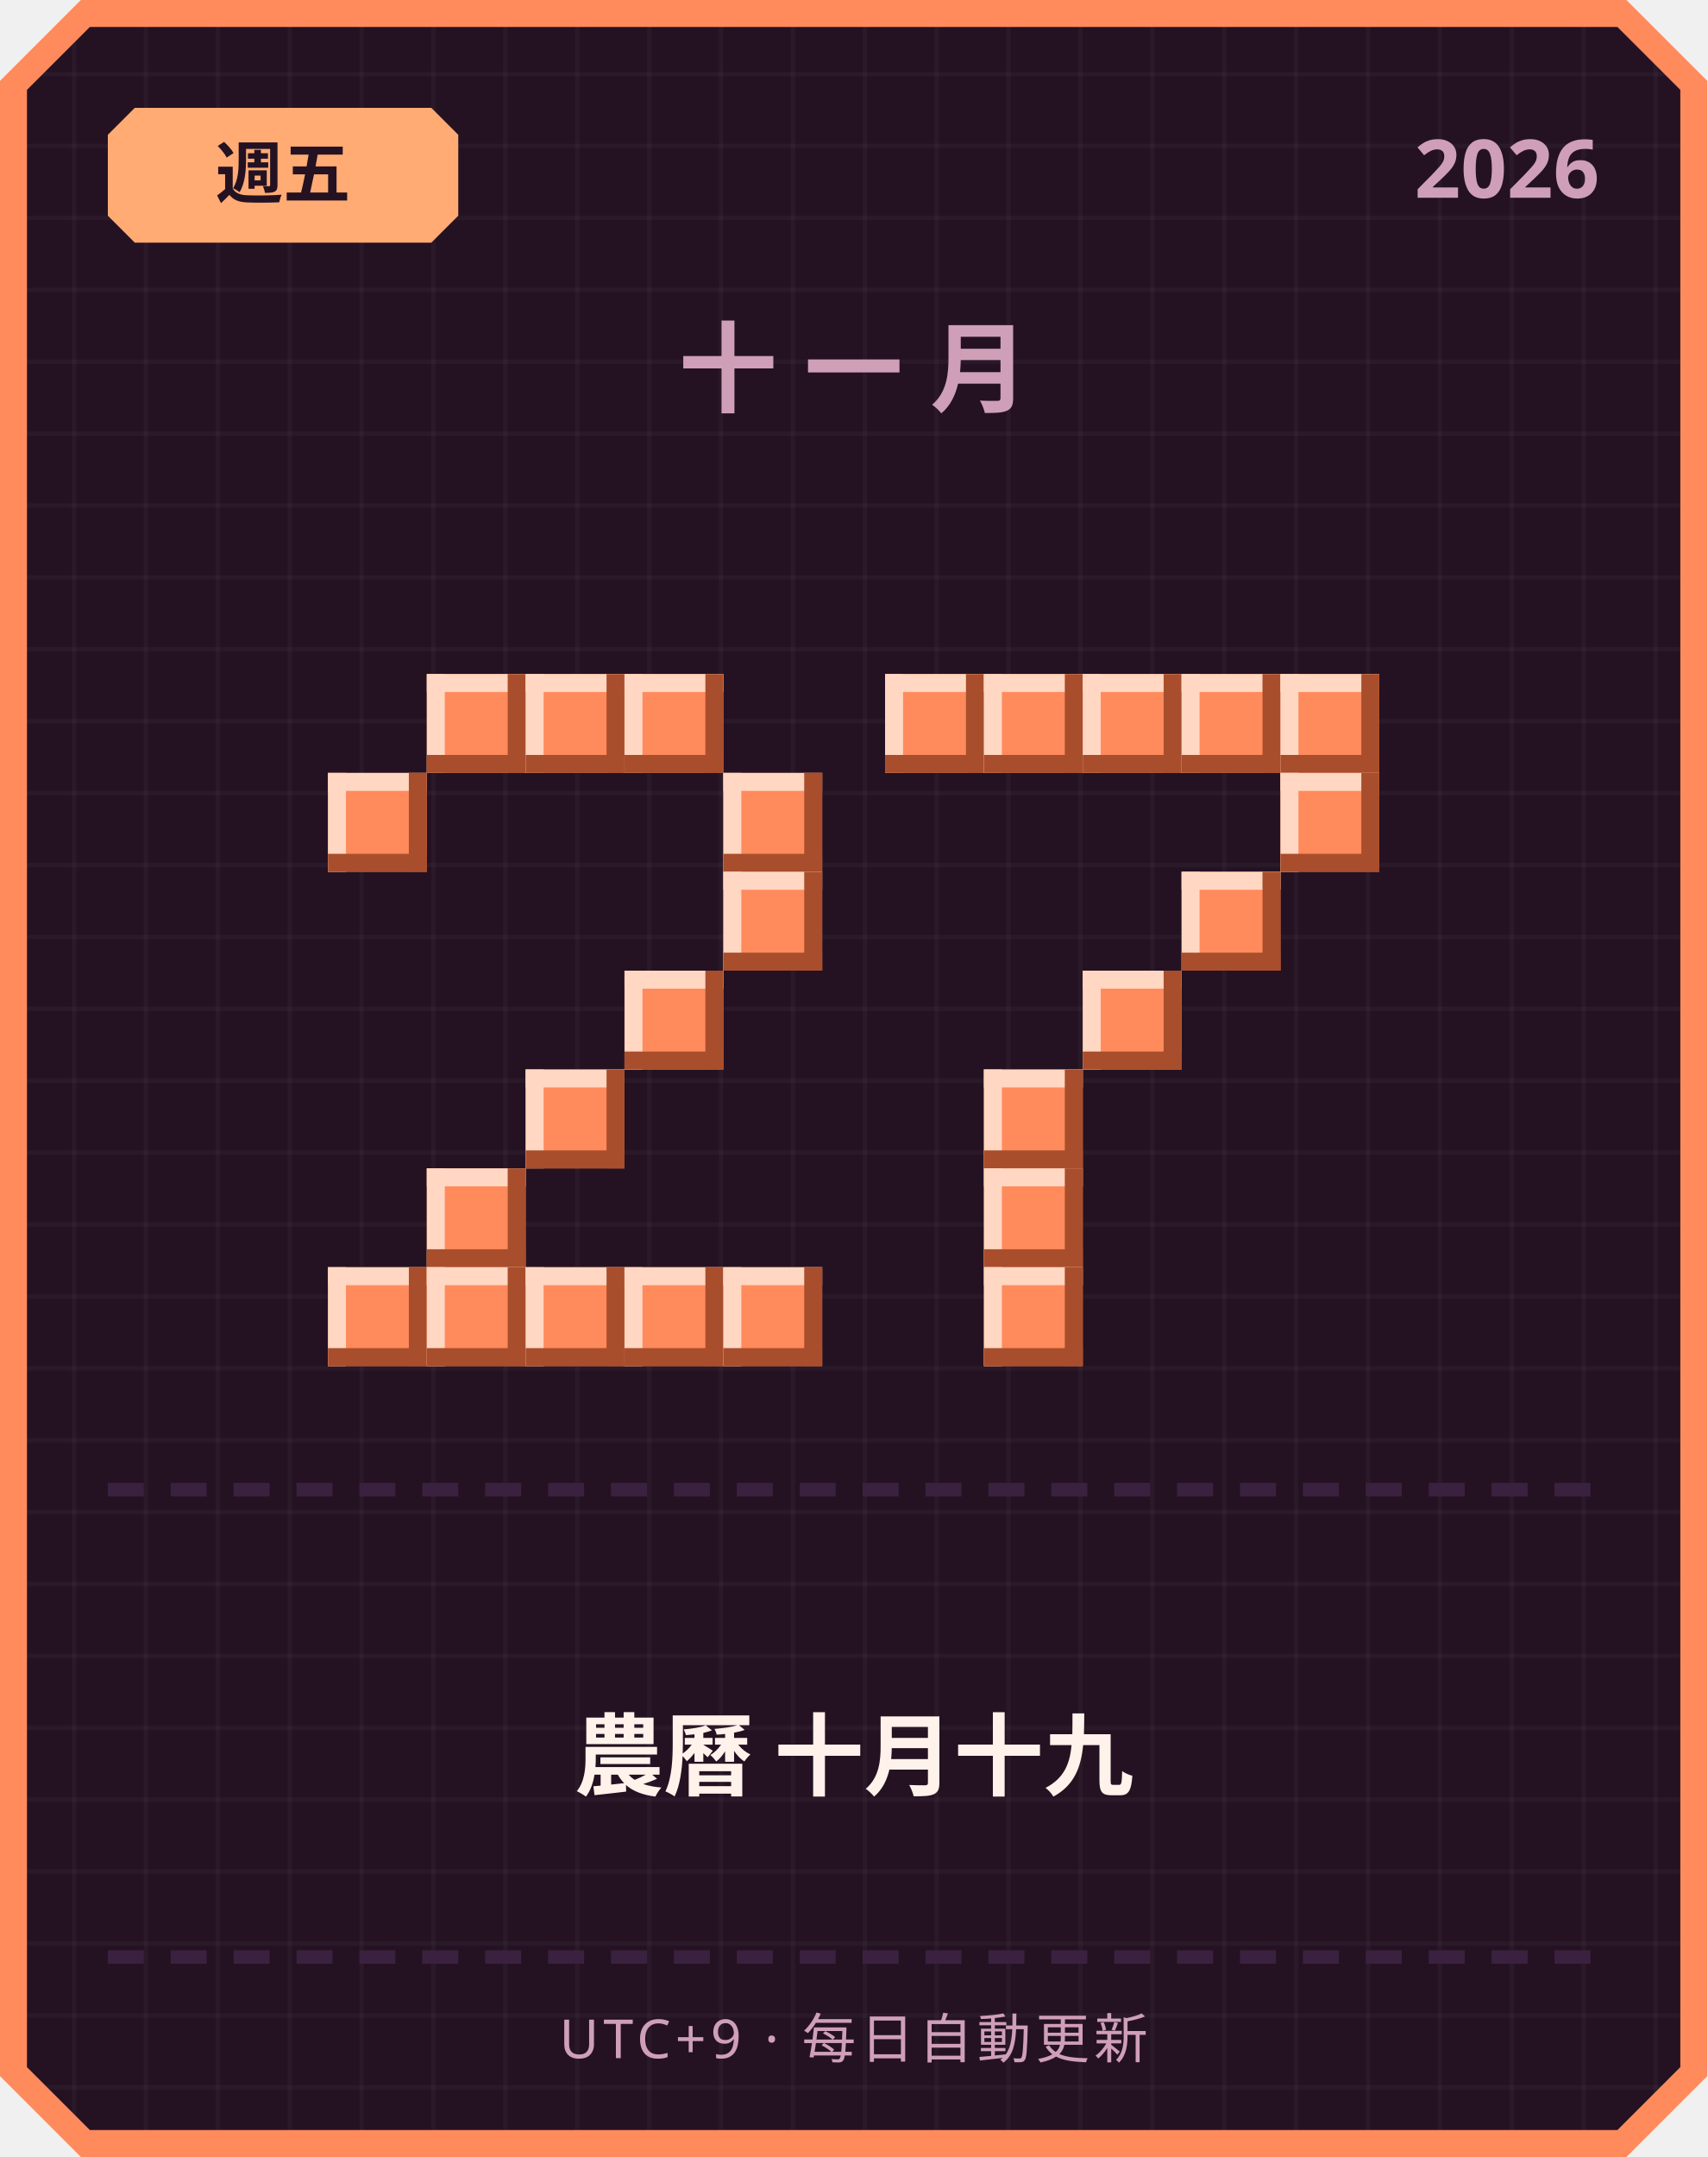
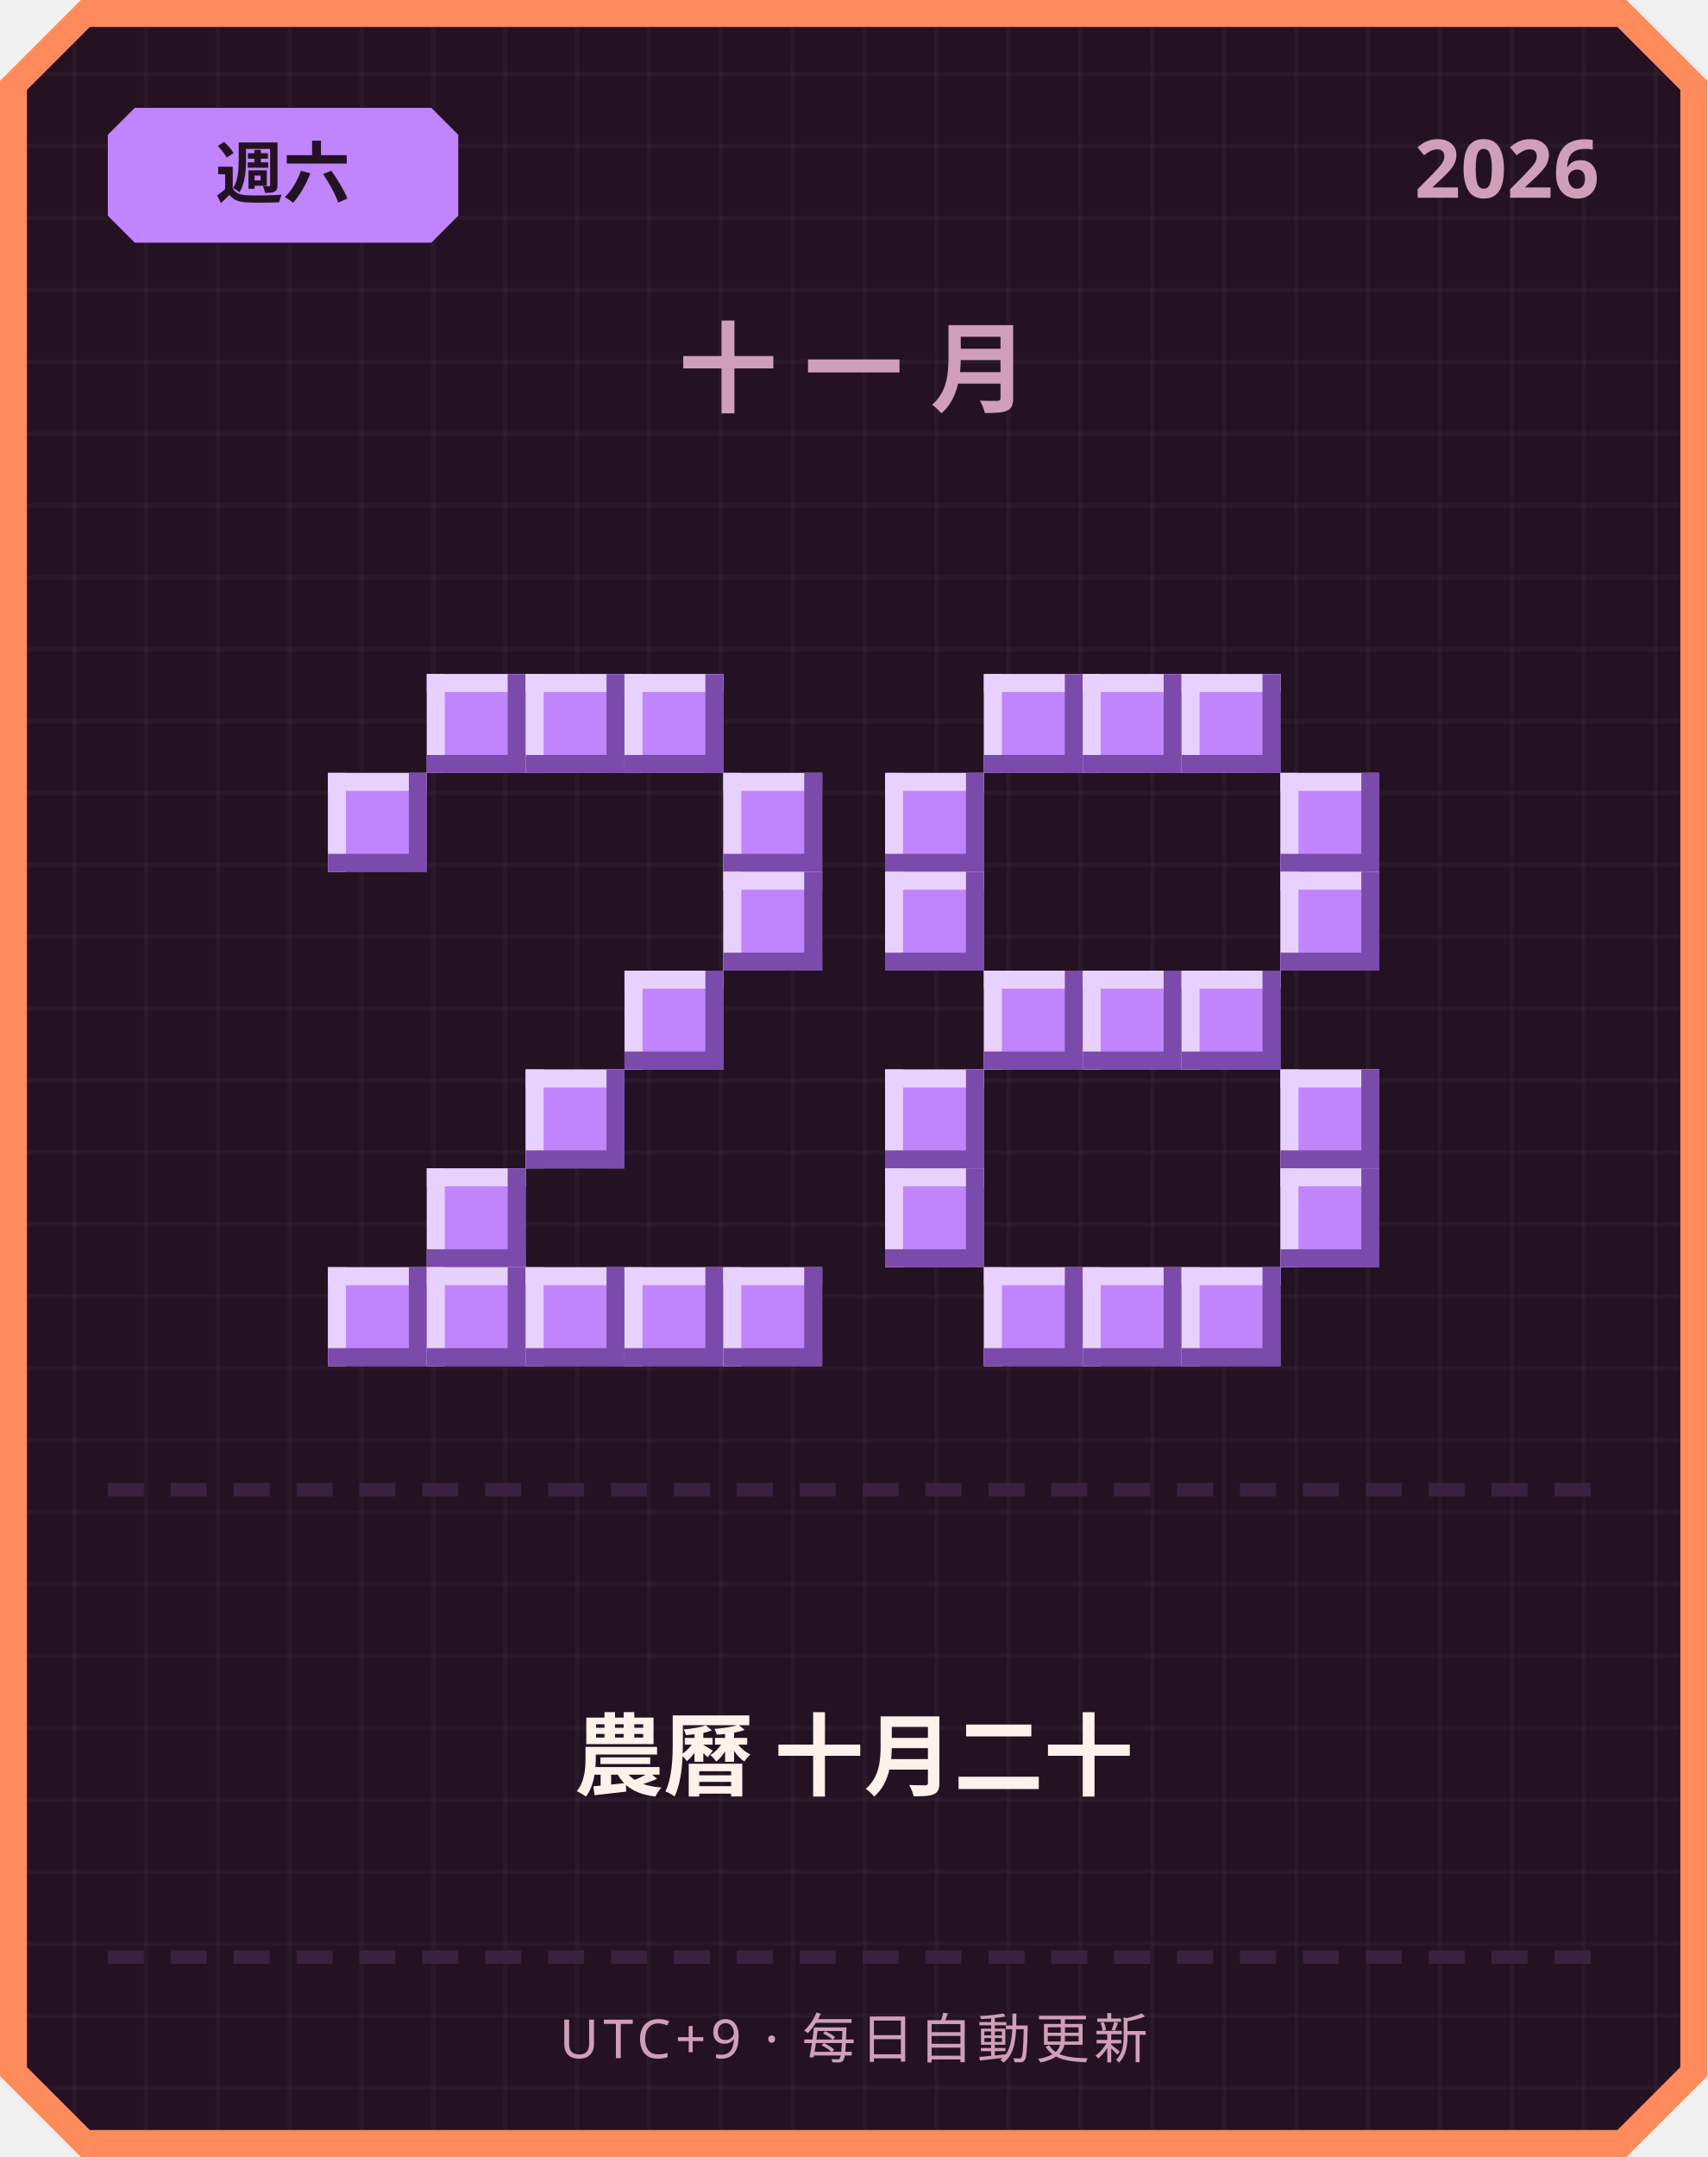
<svg xmlns="http://www.w3.org/2000/svg" width="380" height="480" viewBox="0 0 380 480">
  <defs>
    <pattern id="grid" width="16" height="16" patternUnits="userSpaceOnUse">
      <rect width="16" height="16" fill="#241222" />
      <rect width="1" height="16" fill="#ffffff" opacity="0.03" />
      <rect width="16" height="1" fill="#ffffff" opacity="0.03" />
    </pattern>
  </defs>
  <path d="M 18,0 L 362,0 L 380,18 L 380,462 L 362,480 L 18,480 L 0,462 L 0,18 Z" fill="#ff8a5c" />
  <path d="M 20,6 L 360,6 L 374,20 L 374,460 L 360,474 L 20,474 L 6,460 L 6,20 Z" fill="url(#grid)" />
-   <path d="M 30,24 L 96,24 L 102,30 L 102,48 L 96,54 L 30,54 L 24,48 L 24,30 Z" fill="#ffab73" />
-   <text x="63" y="44" text-anchor="middle" font-family="'Segoe UI', sans-serif" font-size="15" font-weight="700" fill="#241222">週五</text>
+   <path d="M 30,24 L 96,24 L 102,30 L 102,48 L 96,54 L 30,54 L 24,48 L 24,30 Z" fill="#c084fc" />
+   <text x="63" y="44" text-anchor="middle" font-family="'Segoe UI', sans-serif" font-size="15" font-weight="700" fill="#241222">週六</text>
  <text x="356" y="44" text-anchor="end" font-family="'Segoe UI', sans-serif" font-size="18" font-weight="700" fill="#cf9fb8">2026</text>
  <text x="190" y="90" text-anchor="middle" font-family="'Segoe UI', sans-serif" font-size="22" font-weight="700" letter-spacing="6" fill="#cf9fb8">十一月</text>
-   <rect x="95" y="150" width="22" height="22" fill="#ff8a5c" />
-   <rect x="95" y="150" width="22" height="4" fill="#ffd7c2" />
-   <rect x="95" y="150" width="4" height="22" fill="#ffd7c2" />
-   <rect x="95" y="168" width="22" height="4" fill="#a84e2c" />
-   <rect x="113" y="150" width="4" height="22" fill="#a84e2c" />
-   <rect x="117" y="150" width="22" height="22" fill="#ff8a5c" />
-   <rect x="117" y="150" width="22" height="4" fill="#ffd7c2" />
-   <rect x="117" y="150" width="4" height="22" fill="#ffd7c2" />
-   <rect x="117" y="168" width="22" height="4" fill="#a84e2c" />
-   <rect x="135" y="150" width="4" height="22" fill="#a84e2c" />
-   <rect x="139" y="150" width="22" height="22" fill="#ff8a5c" />
-   <rect x="139" y="150" width="22" height="4" fill="#ffd7c2" />
-   <rect x="139" y="150" width="4" height="22" fill="#ffd7c2" />
-   <rect x="139" y="168" width="22" height="4" fill="#a84e2c" />
-   <rect x="157" y="150" width="4" height="22" fill="#a84e2c" />
-   <rect x="73" y="172" width="22" height="22" fill="#ff8a5c" />
-   <rect x="73" y="172" width="22" height="4" fill="#ffd7c2" />
-   <rect x="73" y="172" width="4" height="22" fill="#ffd7c2" />
-   <rect x="73" y="190" width="22" height="4" fill="#a84e2c" />
-   <rect x="91" y="172" width="4" height="22" fill="#a84e2c" />
-   <rect x="161" y="172" width="22" height="22" fill="#ff8a5c" />
-   <rect x="161" y="172" width="22" height="4" fill="#ffd7c2" />
-   <rect x="161" y="172" width="4" height="22" fill="#ffd7c2" />
-   <rect x="161" y="190" width="22" height="4" fill="#a84e2c" />
-   <rect x="179" y="172" width="4" height="22" fill="#a84e2c" />
-   <rect x="161" y="194" width="22" height="22" fill="#ff8a5c" />
-   <rect x="161" y="194" width="22" height="4" fill="#ffd7c2" />
-   <rect x="161" y="194" width="4" height="22" fill="#ffd7c2" />
-   <rect x="161" y="212" width="22" height="4" fill="#a84e2c" />
-   <rect x="179" y="194" width="4" height="22" fill="#a84e2c" />
-   <rect x="139" y="216" width="22" height="22" fill="#ff8a5c" />
-   <rect x="139" y="216" width="22" height="4" fill="#ffd7c2" />
-   <rect x="139" y="216" width="4" height="22" fill="#ffd7c2" />
-   <rect x="139" y="234" width="22" height="4" fill="#a84e2c" />
-   <rect x="157" y="216" width="4" height="22" fill="#a84e2c" />
-   <rect x="117" y="238" width="22" height="22" fill="#ff8a5c" />
-   <rect x="117" y="238" width="22" height="4" fill="#ffd7c2" />
-   <rect x="117" y="238" width="4" height="22" fill="#ffd7c2" />
-   <rect x="117" y="256" width="22" height="4" fill="#a84e2c" />
-   <rect x="135" y="238" width="4" height="22" fill="#a84e2c" />
-   <rect x="95" y="260" width="22" height="22" fill="#ff8a5c" />
-   <rect x="95" y="260" width="22" height="4" fill="#ffd7c2" />
-   <rect x="95" y="260" width="4" height="22" fill="#ffd7c2" />
-   <rect x="95" y="278" width="22" height="4" fill="#a84e2c" />
-   <rect x="113" y="260" width="4" height="22" fill="#a84e2c" />
-   <rect x="73" y="282" width="22" height="22" fill="#ff8a5c" />
-   <rect x="73" y="282" width="22" height="4" fill="#ffd7c2" />
-   <rect x="73" y="282" width="4" height="22" fill="#ffd7c2" />
-   <rect x="73" y="300" width="22" height="4" fill="#a84e2c" />
-   <rect x="91" y="282" width="4" height="22" fill="#a84e2c" />
-   <rect x="95" y="282" width="22" height="22" fill="#ff8a5c" />
-   <rect x="95" y="282" width="22" height="4" fill="#ffd7c2" />
-   <rect x="95" y="282" width="4" height="22" fill="#ffd7c2" />
-   <rect x="95" y="300" width="22" height="4" fill="#a84e2c" />
-   <rect x="113" y="282" width="4" height="22" fill="#a84e2c" />
-   <rect x="117" y="282" width="22" height="22" fill="#ff8a5c" />
-   <rect x="117" y="282" width="22" height="4" fill="#ffd7c2" />
-   <rect x="117" y="282" width="4" height="22" fill="#ffd7c2" />
-   <rect x="117" y="300" width="22" height="4" fill="#a84e2c" />
-   <rect x="135" y="282" width="4" height="22" fill="#a84e2c" />
-   <rect x="139" y="282" width="22" height="22" fill="#ff8a5c" />
-   <rect x="139" y="282" width="22" height="4" fill="#ffd7c2" />
-   <rect x="139" y="282" width="4" height="22" fill="#ffd7c2" />
-   <rect x="139" y="300" width="22" height="4" fill="#a84e2c" />
-   <rect x="157" y="282" width="4" height="22" fill="#a84e2c" />
-   <rect x="161" y="282" width="22" height="22" fill="#ff8a5c" />
-   <rect x="161" y="282" width="22" height="4" fill="#ffd7c2" />
-   <rect x="161" y="282" width="4" height="22" fill="#ffd7c2" />
-   <rect x="161" y="300" width="22" height="4" fill="#a84e2c" />
-   <rect x="179" y="282" width="4" height="22" fill="#a84e2c" />
-   <rect x="197" y="150" width="22" height="22" fill="#ff8a5c" />
-   <rect x="197" y="150" width="22" height="4" fill="#ffd7c2" />
-   <rect x="197" y="150" width="4" height="22" fill="#ffd7c2" />
-   <rect x="197" y="168" width="22" height="4" fill="#a84e2c" />
-   <rect x="215" y="150" width="4" height="22" fill="#a84e2c" />
-   <rect x="219" y="150" width="22" height="22" fill="#ff8a5c" />
-   <rect x="219" y="150" width="22" height="4" fill="#ffd7c2" />
-   <rect x="219" y="150" width="4" height="22" fill="#ffd7c2" />
-   <rect x="219" y="168" width="22" height="4" fill="#a84e2c" />
-   <rect x="237" y="150" width="4" height="22" fill="#a84e2c" />
-   <rect x="241" y="150" width="22" height="22" fill="#ff8a5c" />
-   <rect x="241" y="150" width="22" height="4" fill="#ffd7c2" />
-   <rect x="241" y="150" width="4" height="22" fill="#ffd7c2" />
-   <rect x="241" y="168" width="22" height="4" fill="#a84e2c" />
-   <rect x="259" y="150" width="4" height="22" fill="#a84e2c" />
-   <rect x="263" y="150" width="22" height="22" fill="#ff8a5c" />
-   <rect x="263" y="150" width="22" height="4" fill="#ffd7c2" />
-   <rect x="263" y="150" width="4" height="22" fill="#ffd7c2" />
-   <rect x="263" y="168" width="22" height="4" fill="#a84e2c" />
-   <rect x="281" y="150" width="4" height="22" fill="#a84e2c" />
-   <rect x="285" y="150" width="22" height="22" fill="#ff8a5c" />
-   <rect x="285" y="150" width="22" height="4" fill="#ffd7c2" />
-   <rect x="285" y="150" width="4" height="22" fill="#ffd7c2" />
-   <rect x="285" y="168" width="22" height="4" fill="#a84e2c" />
-   <rect x="303" y="150" width="4" height="22" fill="#a84e2c" />
-   <rect x="285" y="172" width="22" height="22" fill="#ff8a5c" />
-   <rect x="285" y="172" width="22" height="4" fill="#ffd7c2" />
-   <rect x="285" y="172" width="4" height="22" fill="#ffd7c2" />
-   <rect x="285" y="190" width="22" height="4" fill="#a84e2c" />
-   <rect x="303" y="172" width="4" height="22" fill="#a84e2c" />
-   <rect x="263" y="194" width="22" height="22" fill="#ff8a5c" />
-   <rect x="263" y="194" width="22" height="4" fill="#ffd7c2" />
-   <rect x="263" y="194" width="4" height="22" fill="#ffd7c2" />
-   <rect x="263" y="212" width="22" height="4" fill="#a84e2c" />
-   <rect x="281" y="194" width="4" height="22" fill="#a84e2c" />
-   <rect x="241" y="216" width="22" height="22" fill="#ff8a5c" />
-   <rect x="241" y="216" width="22" height="4" fill="#ffd7c2" />
-   <rect x="241" y="216" width="4" height="22" fill="#ffd7c2" />
-   <rect x="241" y="234" width="22" height="4" fill="#a84e2c" />
-   <rect x="259" y="216" width="4" height="22" fill="#a84e2c" />
-   <rect x="219" y="238" width="22" height="22" fill="#ff8a5c" />
-   <rect x="219" y="238" width="22" height="4" fill="#ffd7c2" />
-   <rect x="219" y="238" width="4" height="22" fill="#ffd7c2" />
-   <rect x="219" y="256" width="22" height="4" fill="#a84e2c" />
-   <rect x="237" y="238" width="4" height="22" fill="#a84e2c" />
-   <rect x="219" y="260" width="22" height="22" fill="#ff8a5c" />
-   <rect x="219" y="260" width="22" height="4" fill="#ffd7c2" />
-   <rect x="219" y="260" width="4" height="22" fill="#ffd7c2" />
-   <rect x="219" y="278" width="22" height="4" fill="#a84e2c" />
-   <rect x="237" y="260" width="4" height="22" fill="#a84e2c" />
-   <rect x="219" y="282" width="22" height="22" fill="#ff8a5c" />
-   <rect x="219" y="282" width="22" height="4" fill="#ffd7c2" />
-   <rect x="219" y="282" width="4" height="22" fill="#ffd7c2" />
-   <rect x="219" y="300" width="22" height="4" fill="#a84e2c" />
-   <rect x="237" y="282" width="4" height="22" fill="#a84e2c" />
+   <rect x="95" y="150" width="22" height="22" fill="#c084fc" />
+   <rect x="95" y="150" width="22" height="4" fill="#e9d1ff" />
+   <rect x="95" y="150" width="4" height="22" fill="#e9d1ff" />
+   <rect x="95" y="168" width="22" height="4" fill="#7a4bab" />
+   <rect x="113" y="150" width="4" height="22" fill="#7a4bab" />
+   <rect x="117" y="150" width="22" height="22" fill="#c084fc" />
+   <rect x="117" y="150" width="22" height="4" fill="#e9d1ff" />
+   <rect x="117" y="150" width="4" height="22" fill="#e9d1ff" />
+   <rect x="117" y="168" width="22" height="4" fill="#7a4bab" />
+   <rect x="135" y="150" width="4" height="22" fill="#7a4bab" />
+   <rect x="139" y="150" width="22" height="22" fill="#c084fc" />
+   <rect x="139" y="150" width="22" height="4" fill="#e9d1ff" />
+   <rect x="139" y="150" width="4" height="22" fill="#e9d1ff" />
+   <rect x="139" y="168" width="22" height="4" fill="#7a4bab" />
+   <rect x="157" y="150" width="4" height="22" fill="#7a4bab" />
+   <rect x="73" y="172" width="22" height="22" fill="#c084fc" />
+   <rect x="73" y="172" width="22" height="4" fill="#e9d1ff" />
+   <rect x="73" y="172" width="4" height="22" fill="#e9d1ff" />
+   <rect x="73" y="190" width="22" height="4" fill="#7a4bab" />
+   <rect x="91" y="172" width="4" height="22" fill="#7a4bab" />
+   <rect x="161" y="172" width="22" height="22" fill="#c084fc" />
+   <rect x="161" y="172" width="22" height="4" fill="#e9d1ff" />
+   <rect x="161" y="172" width="4" height="22" fill="#e9d1ff" />
+   <rect x="161" y="190" width="22" height="4" fill="#7a4bab" />
+   <rect x="179" y="172" width="4" height="22" fill="#7a4bab" />
+   <rect x="161" y="194" width="22" height="22" fill="#c084fc" />
+   <rect x="161" y="194" width="22" height="4" fill="#e9d1ff" />
+   <rect x="161" y="194" width="4" height="22" fill="#e9d1ff" />
+   <rect x="161" y="212" width="22" height="4" fill="#7a4bab" />
+   <rect x="179" y="194" width="4" height="22" fill="#7a4bab" />
+   <rect x="139" y="216" width="22" height="22" fill="#c084fc" />
+   <rect x="139" y="216" width="22" height="4" fill="#e9d1ff" />
+   <rect x="139" y="216" width="4" height="22" fill="#e9d1ff" />
+   <rect x="139" y="234" width="22" height="4" fill="#7a4bab" />
+   <rect x="157" y="216" width="4" height="22" fill="#7a4bab" />
+   <rect x="117" y="238" width="22" height="22" fill="#c084fc" />
+   <rect x="117" y="238" width="22" height="4" fill="#e9d1ff" />
+   <rect x="117" y="238" width="4" height="22" fill="#e9d1ff" />
+   <rect x="117" y="256" width="22" height="4" fill="#7a4bab" />
+   <rect x="135" y="238" width="4" height="22" fill="#7a4bab" />
+   <rect x="95" y="260" width="22" height="22" fill="#c084fc" />
+   <rect x="95" y="260" width="22" height="4" fill="#e9d1ff" />
+   <rect x="95" y="260" width="4" height="22" fill="#e9d1ff" />
+   <rect x="95" y="278" width="22" height="4" fill="#7a4bab" />
+   <rect x="113" y="260" width="4" height="22" fill="#7a4bab" />
+   <rect x="73" y="282" width="22" height="22" fill="#c084fc" />
+   <rect x="73" y="282" width="22" height="4" fill="#e9d1ff" />
+   <rect x="73" y="282" width="4" height="22" fill="#e9d1ff" />
+   <rect x="73" y="300" width="22" height="4" fill="#7a4bab" />
+   <rect x="91" y="282" width="4" height="22" fill="#7a4bab" />
+   <rect x="95" y="282" width="22" height="22" fill="#c084fc" />
+   <rect x="95" y="282" width="22" height="4" fill="#e9d1ff" />
+   <rect x="95" y="282" width="4" height="22" fill="#e9d1ff" />
+   <rect x="95" y="300" width="22" height="4" fill="#7a4bab" />
+   <rect x="113" y="282" width="4" height="22" fill="#7a4bab" />
+   <rect x="117" y="282" width="22" height="22" fill="#c084fc" />
+   <rect x="117" y="282" width="22" height="4" fill="#e9d1ff" />
+   <rect x="117" y="282" width="4" height="22" fill="#e9d1ff" />
+   <rect x="117" y="300" width="22" height="4" fill="#7a4bab" />
+   <rect x="135" y="282" width="4" height="22" fill="#7a4bab" />
+   <rect x="139" y="282" width="22" height="22" fill="#c084fc" />
+   <rect x="139" y="282" width="22" height="4" fill="#e9d1ff" />
+   <rect x="139" y="282" width="4" height="22" fill="#e9d1ff" />
+   <rect x="139" y="300" width="22" height="4" fill="#7a4bab" />
+   <rect x="157" y="282" width="4" height="22" fill="#7a4bab" />
+   <rect x="161" y="282" width="22" height="22" fill="#c084fc" />
+   <rect x="161" y="282" width="22" height="4" fill="#e9d1ff" />
+   <rect x="161" y="282" width="4" height="22" fill="#e9d1ff" />
+   <rect x="161" y="300" width="22" height="4" fill="#7a4bab" />
+   <rect x="179" y="282" width="4" height="22" fill="#7a4bab" />
+   <rect x="219" y="150" width="22" height="22" fill="#c084fc" />
+   <rect x="219" y="150" width="22" height="4" fill="#e9d1ff" />
+   <rect x="219" y="150" width="4" height="22" fill="#e9d1ff" />
+   <rect x="219" y="168" width="22" height="4" fill="#7a4bab" />
+   <rect x="237" y="150" width="4" height="22" fill="#7a4bab" />
+   <rect x="241" y="150" width="22" height="22" fill="#c084fc" />
+   <rect x="241" y="150" width="22" height="4" fill="#e9d1ff" />
+   <rect x="241" y="150" width="4" height="22" fill="#e9d1ff" />
+   <rect x="241" y="168" width="22" height="4" fill="#7a4bab" />
+   <rect x="259" y="150" width="4" height="22" fill="#7a4bab" />
+   <rect x="263" y="150" width="22" height="22" fill="#c084fc" />
+   <rect x="263" y="150" width="22" height="4" fill="#e9d1ff" />
+   <rect x="263" y="150" width="4" height="22" fill="#e9d1ff" />
+   <rect x="263" y="168" width="22" height="4" fill="#7a4bab" />
+   <rect x="281" y="150" width="4" height="22" fill="#7a4bab" />
+   <rect x="197" y="172" width="22" height="22" fill="#c084fc" />
+   <rect x="197" y="172" width="22" height="4" fill="#e9d1ff" />
+   <rect x="197" y="172" width="4" height="22" fill="#e9d1ff" />
+   <rect x="197" y="190" width="22" height="4" fill="#7a4bab" />
+   <rect x="215" y="172" width="4" height="22" fill="#7a4bab" />
+   <rect x="285" y="172" width="22" height="22" fill="#c084fc" />
+   <rect x="285" y="172" width="22" height="4" fill="#e9d1ff" />
+   <rect x="285" y="172" width="4" height="22" fill="#e9d1ff" />
+   <rect x="285" y="190" width="22" height="4" fill="#7a4bab" />
+   <rect x="303" y="172" width="4" height="22" fill="#7a4bab" />
+   <rect x="197" y="194" width="22" height="22" fill="#c084fc" />
+   <rect x="197" y="194" width="22" height="4" fill="#e9d1ff" />
+   <rect x="197" y="194" width="4" height="22" fill="#e9d1ff" />
+   <rect x="197" y="212" width="22" height="4" fill="#7a4bab" />
+   <rect x="215" y="194" width="4" height="22" fill="#7a4bab" />
+   <rect x="285" y="194" width="22" height="22" fill="#c084fc" />
+   <rect x="285" y="194" width="22" height="4" fill="#e9d1ff" />
+   <rect x="285" y="194" width="4" height="22" fill="#e9d1ff" />
+   <rect x="285" y="212" width="22" height="4" fill="#7a4bab" />
+   <rect x="303" y="194" width="4" height="22" fill="#7a4bab" />
+   <rect x="219" y="216" width="22" height="22" fill="#c084fc" />
+   <rect x="219" y="216" width="22" height="4" fill="#e9d1ff" />
+   <rect x="219" y="216" width="4" height="22" fill="#e9d1ff" />
+   <rect x="219" y="234" width="22" height="4" fill="#7a4bab" />
+   <rect x="237" y="216" width="4" height="22" fill="#7a4bab" />
+   <rect x="241" y="216" width="22" height="22" fill="#c084fc" />
+   <rect x="241" y="216" width="22" height="4" fill="#e9d1ff" />
+   <rect x="241" y="216" width="4" height="22" fill="#e9d1ff" />
+   <rect x="241" y="234" width="22" height="4" fill="#7a4bab" />
+   <rect x="259" y="216" width="4" height="22" fill="#7a4bab" />
+   <rect x="263" y="216" width="22" height="22" fill="#c084fc" />
+   <rect x="263" y="216" width="22" height="4" fill="#e9d1ff" />
+   <rect x="263" y="216" width="4" height="22" fill="#e9d1ff" />
+   <rect x="263" y="234" width="22" height="4" fill="#7a4bab" />
+   <rect x="281" y="216" width="4" height="22" fill="#7a4bab" />
+   <rect x="197" y="238" width="22" height="22" fill="#c084fc" />
+   <rect x="197" y="238" width="22" height="4" fill="#e9d1ff" />
+   <rect x="197" y="238" width="4" height="22" fill="#e9d1ff" />
+   <rect x="197" y="256" width="22" height="4" fill="#7a4bab" />
+   <rect x="215" y="238" width="4" height="22" fill="#7a4bab" />
+   <rect x="285" y="238" width="22" height="22" fill="#c084fc" />
+   <rect x="285" y="238" width="22" height="4" fill="#e9d1ff" />
+   <rect x="285" y="238" width="4" height="22" fill="#e9d1ff" />
+   <rect x="285" y="256" width="22" height="4" fill="#7a4bab" />
+   <rect x="303" y="238" width="4" height="22" fill="#7a4bab" />
+   <rect x="197" y="260" width="22" height="22" fill="#c084fc" />
+   <rect x="197" y="260" width="22" height="4" fill="#e9d1ff" />
+   <rect x="197" y="260" width="4" height="22" fill="#e9d1ff" />
+   <rect x="197" y="278" width="22" height="4" fill="#7a4bab" />
+   <rect x="215" y="260" width="4" height="22" fill="#7a4bab" />
+   <rect x="285" y="260" width="22" height="22" fill="#c084fc" />
+   <rect x="285" y="260" width="22" height="4" fill="#e9d1ff" />
+   <rect x="285" y="260" width="4" height="22" fill="#e9d1ff" />
+   <rect x="285" y="278" width="22" height="4" fill="#7a4bab" />
+   <rect x="303" y="260" width="4" height="22" fill="#7a4bab" />
+   <rect x="219" y="282" width="22" height="22" fill="#c084fc" />
+   <rect x="219" y="282" width="22" height="4" fill="#e9d1ff" />
+   <rect x="219" y="282" width="4" height="22" fill="#e9d1ff" />
+   <rect x="219" y="300" width="22" height="4" fill="#7a4bab" />
+   <rect x="237" y="282" width="4" height="22" fill="#7a4bab" />
+   <rect x="241" y="282" width="22" height="22" fill="#c084fc" />
+   <rect x="241" y="282" width="22" height="4" fill="#e9d1ff" />
+   <rect x="241" y="282" width="4" height="22" fill="#e9d1ff" />
+   <rect x="241" y="300" width="22" height="4" fill="#7a4bab" />
+   <rect x="259" y="282" width="4" height="22" fill="#7a4bab" />
+   <rect x="263" y="282" width="22" height="22" fill="#c084fc" />
+   <rect x="263" y="282" width="22" height="4" fill="#e9d1ff" />
+   <rect x="263" y="282" width="4" height="22" fill="#e9d1ff" />
+   <rect x="263" y="300" width="22" height="4" fill="#7a4bab" />
+   <rect x="281" y="282" width="4" height="22" fill="#7a4bab" />
  <rect x="24" y="330" width="8" height="3" fill="#3b2140" />
  <rect x="38" y="330" width="8" height="3" fill="#3b2140" />
  <rect x="52" y="330" width="8" height="3" fill="#3b2140" />
  <rect x="66" y="330" width="8" height="3" fill="#3b2140" />
  <rect x="80" y="330" width="8" height="3" fill="#3b2140" />
  <rect x="94" y="330" width="8" height="3" fill="#3b2140" />
  <rect x="108" y="330" width="8" height="3" fill="#3b2140" />
  <rect x="122" y="330" width="8" height="3" fill="#3b2140" />
  <rect x="136" y="330" width="8" height="3" fill="#3b2140" />
  <rect x="150" y="330" width="8" height="3" fill="#3b2140" />
  <rect x="164" y="330" width="8" height="3" fill="#3b2140" />
  <rect x="178" y="330" width="8" height="3" fill="#3b2140" />
  <rect x="192" y="330" width="8" height="3" fill="#3b2140" />
  <rect x="206" y="330" width="8" height="3" fill="#3b2140" />
  <rect x="220" y="330" width="8" height="3" fill="#3b2140" />
  <rect x="234" y="330" width="8" height="3" fill="#3b2140" />
  <rect x="248" y="330" width="8" height="3" fill="#3b2140" />
  <rect x="262" y="330" width="8" height="3" fill="#3b2140" />
  <rect x="276" y="330" width="8" height="3" fill="#3b2140" />
  <rect x="290" y="330" width="8" height="3" fill="#3b2140" />
  <rect x="304" y="330" width="8" height="3" fill="#3b2140" />
  <rect x="318" y="330" width="8" height="3" fill="#3b2140" />
  <rect x="332" y="330" width="8" height="3" fill="#3b2140" />
  <rect x="346" y="330" width="8" height="3" fill="#3b2140" />
-   <text x="190" y="398" text-anchor="middle" font-family="'Segoe UI', 'Microsoft JhengHei', sans-serif" font-size="20" font-weight="700" fill="#fff2eb">農曆 十月十九</text>
+   <text x="190" y="398" text-anchor="middle" font-family="'Segoe UI', 'Microsoft JhengHei', sans-serif" font-size="20" font-weight="700" fill="#fff2eb">農曆 十月二十</text>
  <rect x="24" y="434" width="8" height="3" fill="#3b2140" />
  <rect x="38" y="434" width="8" height="3" fill="#3b2140" />
  <rect x="52" y="434" width="8" height="3" fill="#3b2140" />
  <rect x="66" y="434" width="8" height="3" fill="#3b2140" />
  <rect x="80" y="434" width="8" height="3" fill="#3b2140" />
  <rect x="94" y="434" width="8" height="3" fill="#3b2140" />
  <rect x="108" y="434" width="8" height="3" fill="#3b2140" />
  <rect x="122" y="434" width="8" height="3" fill="#3b2140" />
  <rect x="136" y="434" width="8" height="3" fill="#3b2140" />
  <rect x="150" y="434" width="8" height="3" fill="#3b2140" />
  <rect x="164" y="434" width="8" height="3" fill="#3b2140" />
  <rect x="178" y="434" width="8" height="3" fill="#3b2140" />
  <rect x="192" y="434" width="8" height="3" fill="#3b2140" />
  <rect x="206" y="434" width="8" height="3" fill="#3b2140" />
  <rect x="220" y="434" width="8" height="3" fill="#3b2140" />
  <rect x="234" y="434" width="8" height="3" fill="#3b2140" />
  <rect x="248" y="434" width="8" height="3" fill="#3b2140" />
  <rect x="262" y="434" width="8" height="3" fill="#3b2140" />
  <rect x="276" y="434" width="8" height="3" fill="#3b2140" />
  <rect x="290" y="434" width="8" height="3" fill="#3b2140" />
  <rect x="304" y="434" width="8" height="3" fill="#3b2140" />
  <rect x="318" y="434" width="8" height="3" fill="#3b2140" />
  <rect x="332" y="434" width="8" height="3" fill="#3b2140" />
  <rect x="346" y="434" width="8" height="3" fill="#3b2140" />
  <text x="190" y="458" text-anchor="middle" font-family="'Segoe UI', sans-serif" font-size="12" letter-spacing="1" fill="#cf9fb8">UTC+9 · 每日自動更新</text>
</svg>
